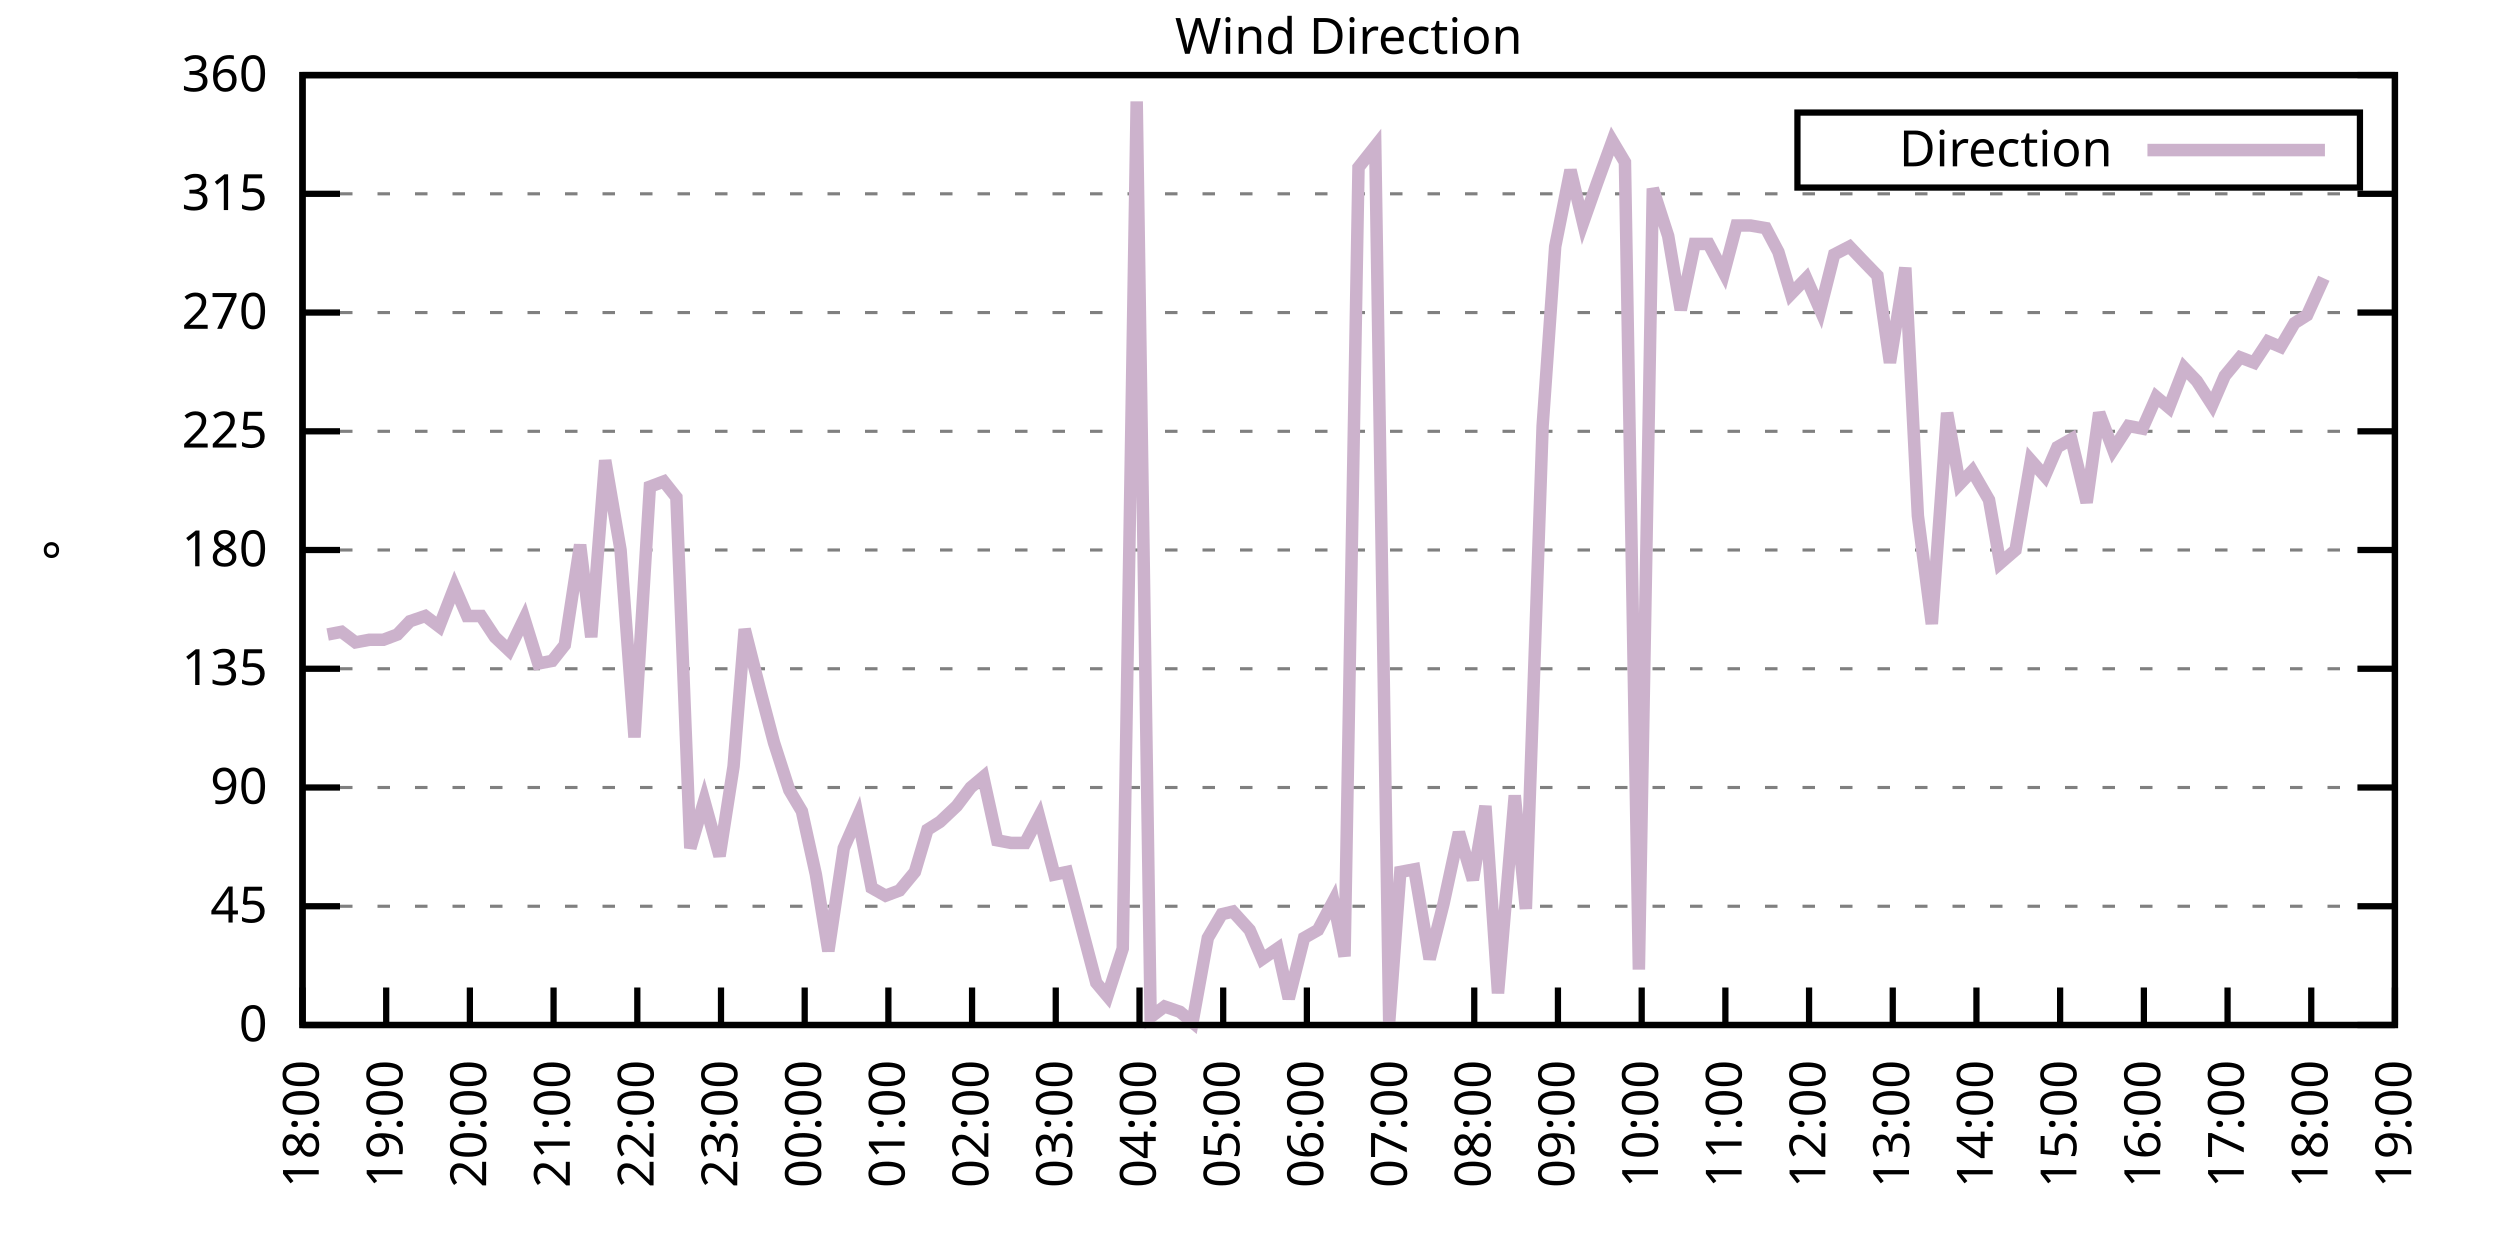
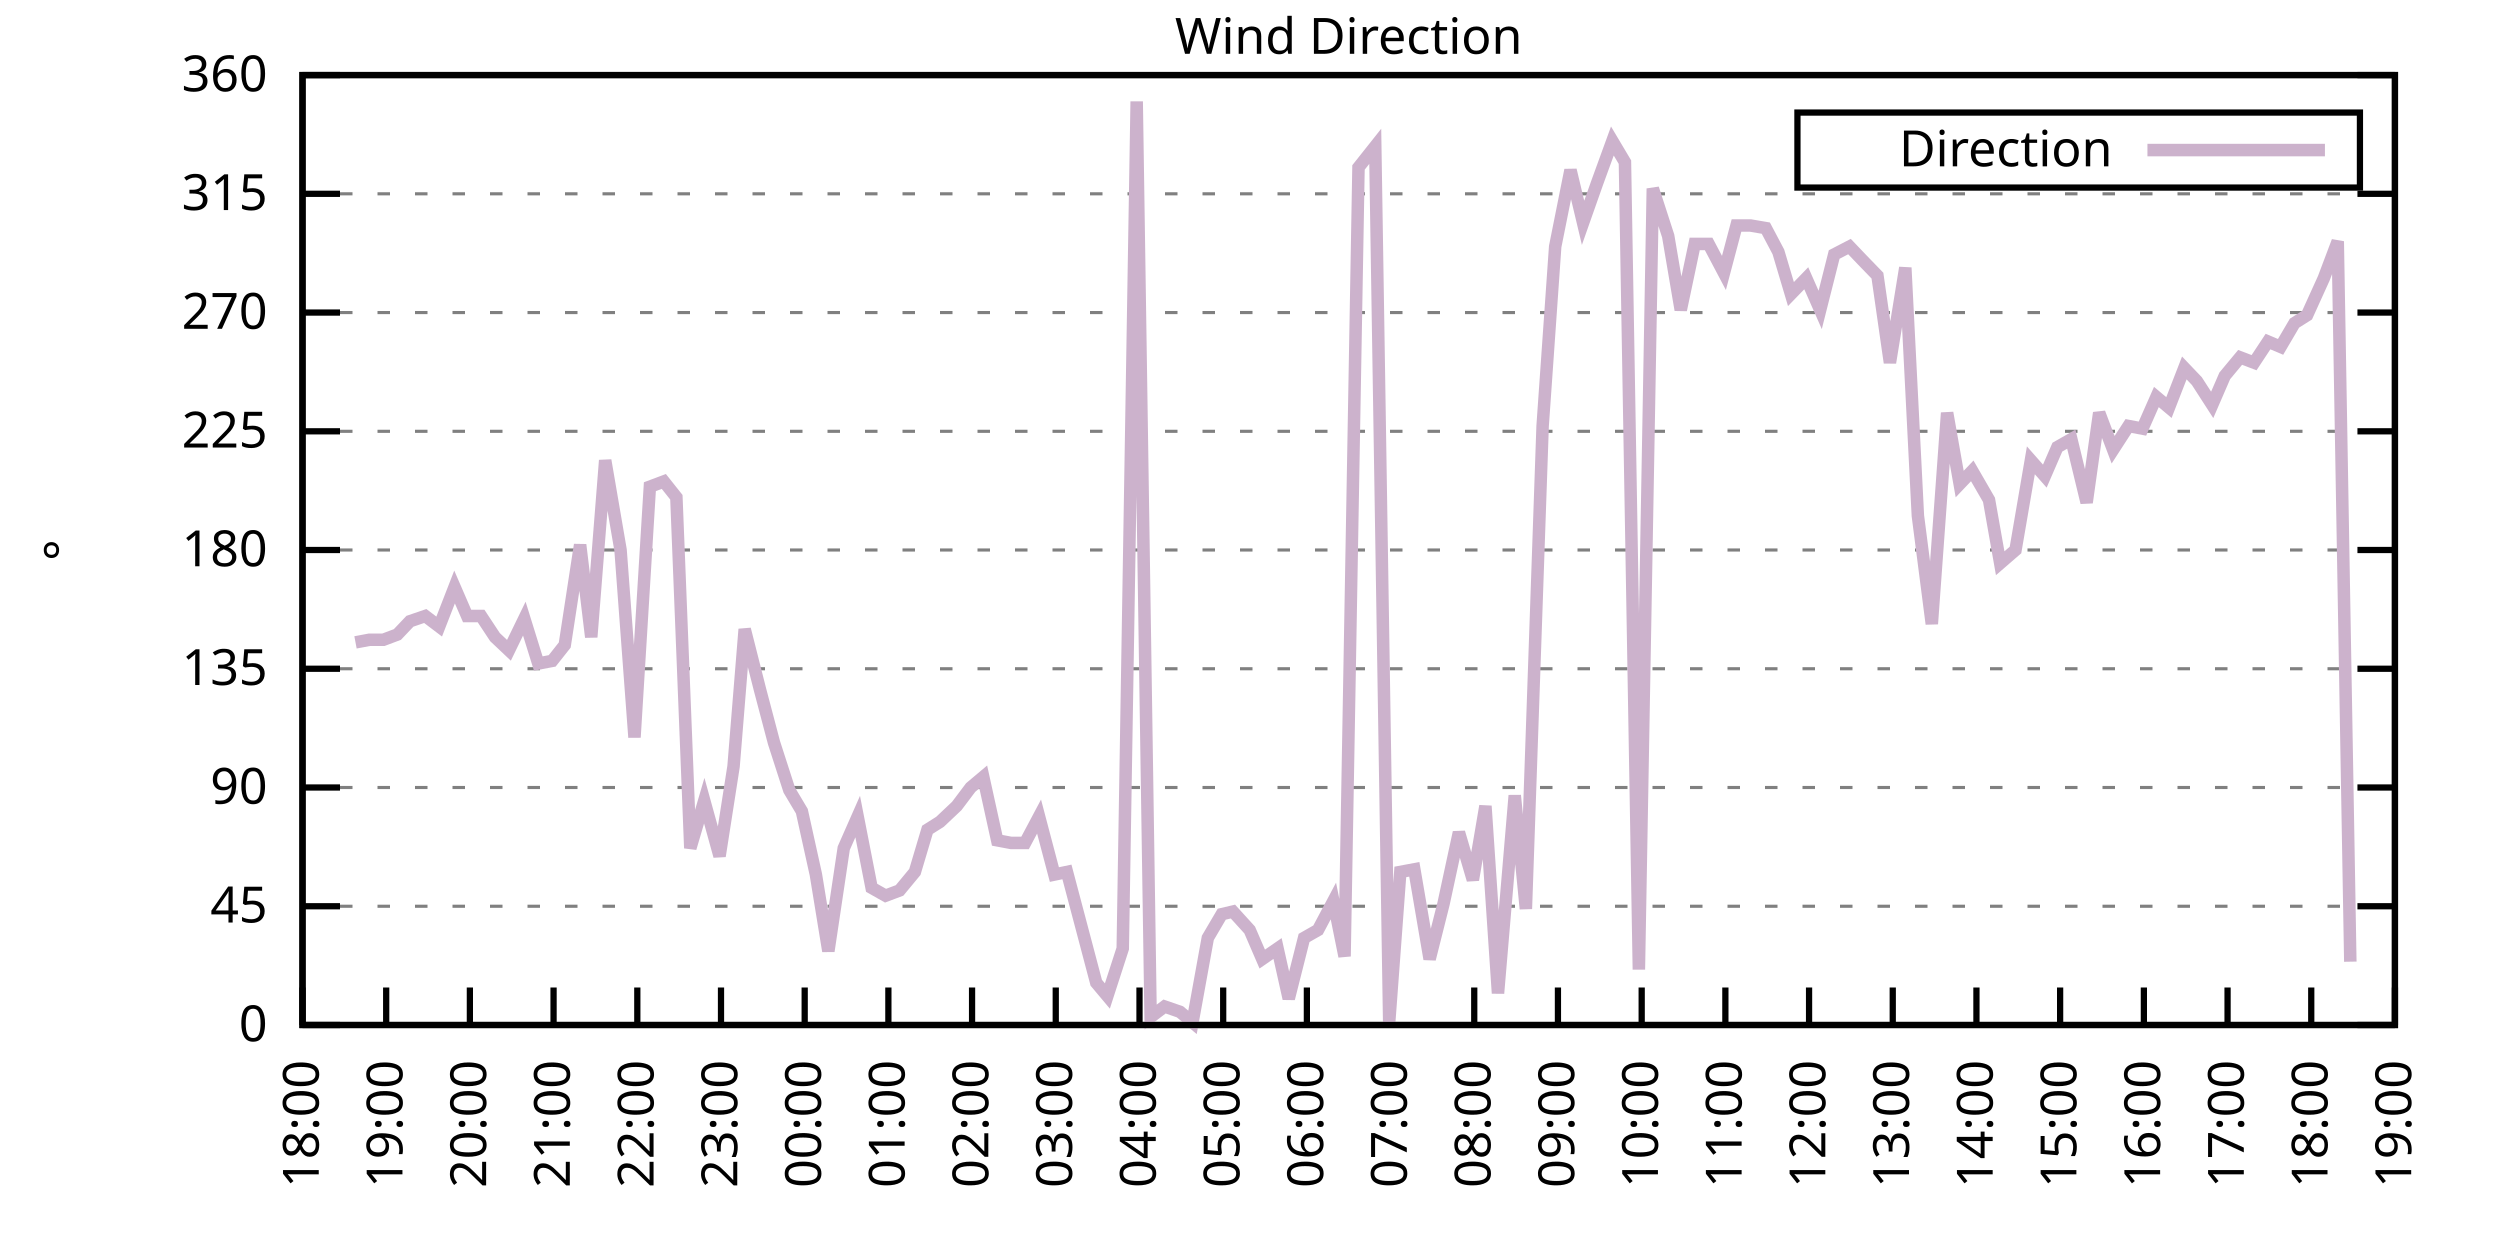
<svg xmlns="http://www.w3.org/2000/svg" xmlns:xlink="http://www.w3.org/1999/xlink" width="400" height="200" viewBox="0 0 400 200">
  <g id="gnuplot_canvas">
    <rect x="0" y="0" width="400" height="200" fill="none" />
    <defs>
      <circle id="gpDot" r="0.5" stroke-width="0.5" stroke="currentColor" />
      <path id="gpPt0" stroke-width="0.333" stroke="currentColor" d="M-1,0 h2 M0,-1 v2" />
      <path id="gpPt1" stroke-width="0.333" stroke="currentColor" d="M-1,-1 L1,1 M1,-1 L-1,1" />
      <path id="gpPt2" stroke-width="0.333" stroke="currentColor" d="M-1,0 L1,0 M0,-1 L0,1 M-1,-1 L1,1 M-1,1 L1,-1" />
      <rect id="gpPt3" stroke-width="0.333" stroke="currentColor" x="-1" y="-1" width="2" height="2" />
      <rect id="gpPt4" stroke-width="0.333" stroke="currentColor" fill="currentColor" x="-1" y="-1" width="2" height="2" />
      <circle id="gpPt5" stroke-width="0.333" stroke="currentColor" cx="0" cy="0" r="1" />
      <use xlink:href="#gpPt5" id="gpPt6" fill="currentColor" stroke="none" />
      <path id="gpPt7" stroke-width="0.333" stroke="currentColor" d="M0,-1.33 L-1.33,0.67 L1.33,0.67 z" />
      <use xlink:href="#gpPt7" id="gpPt8" fill="currentColor" stroke="none" />
      <use xlink:href="#gpPt7" id="gpPt9" stroke="currentColor" transform="rotate(180)" />
      <use xlink:href="#gpPt9" id="gpPt10" fill="currentColor" stroke="none" />
      <use xlink:href="#gpPt3" id="gpPt11" stroke="currentColor" transform="rotate(45)" />
      <use xlink:href="#gpPt11" id="gpPt12" fill="currentColor" stroke="none" />
      <path id="gpPt13" stroke-width="0.333" stroke="currentColor" d="M0,1.330 L1.265,0.411 L0.782,-1.067 L-0.782,-1.076 L-1.265,0.411 z" />
      <use xlink:href="#gpPt13" id="gpPt14" fill="currentColor" stroke="none" />
      <filter id="textbox" filterUnits="objectBoundingBox" x="0" y="0" height="1" width="1">
        <feFlood flood-color="white" flood-opacity="1" result="bgnd" />
        <feComposite in="SourceGraphic" in2="bgnd" operator="atop" />
      </filter>
      <filter id="greybox" filterUnits="objectBoundingBox" x="0" y="0" height="1" width="1">
        <feFlood flood-color="lightgrey" flood-opacity="1" result="grey" />
        <feComposite in="SourceGraphic" in2="grey" operator="atop" />
      </filter>
    </defs>
    <g fill="none" color="white" stroke="currentColor" stroke-width="1.00" stroke-linecap="butt" stroke-linejoin="miter">
</g>
    <g fill="none" color="black" stroke="currentColor" stroke-width="1.00" stroke-linecap="butt" stroke-linejoin="miter">
      <g stroke="none" shape-rendering="crispEdges">
        <polygon fill="rgb(255, 255, 255)" points="48.40,164.00 383.18,164.00 383.18,12.02 48.40,12.02 " />
      </g>
    </g>
    <g fill="none" color="black" stroke="currentColor" stroke-width="1.00" stroke-linecap="butt" stroke-linejoin="miter">
</g>
    <g fill="none" color="black" stroke="black" stroke-width="0.50" stroke-linecap="butt" stroke-linejoin="miter">
</g>
    <g fill="none" color="gray" stroke="currentColor" stroke-width="0.50" stroke-linecap="butt" stroke-linejoin="miter">
      <path stroke="gray" stroke-dasharray="2,4" class="gridline" d="M48.40,164.00 L383.19,164.00  " />
    </g>
    <g fill="none" color="gray" stroke="gray" stroke-width="1.00" stroke-linecap="butt" stroke-linejoin="miter">
</g>
    <g fill="none" color="black" stroke="currentColor" stroke-width="1.00" stroke-linecap="butt" stroke-linejoin="miter">
      <path stroke="black" d="M48.40,164.00 L54.40,164.00 M383.19,164.00 L377.19,164.00  " />
      <g transform="translate(42.80,166.60)" stroke="none" fill="black" font-family="Sans" font-size="8.00" text-anchor="end">
        <text>
          <tspan font-family="Sans"> 0</tspan>
        </text>
      </g>
    </g>
    <g fill="none" color="black" stroke="currentColor" stroke-width="1.00" stroke-linecap="butt" stroke-linejoin="miter">
</g>
    <g fill="none" color="black" stroke="black" stroke-width="0.50" stroke-linecap="butt" stroke-linejoin="miter">
</g>
    <g fill="none" color="gray" stroke="currentColor" stroke-width="0.50" stroke-linecap="butt" stroke-linejoin="miter">
      <path stroke="gray" stroke-dasharray="2,4" class="gridline" d="M48.40,145.00 L383.19,145.00  " />
    </g>
    <g fill="none" color="gray" stroke="gray" stroke-width="1.00" stroke-linecap="butt" stroke-linejoin="miter">
</g>
    <g fill="none" color="black" stroke="currentColor" stroke-width="1.00" stroke-linecap="butt" stroke-linejoin="miter">
      <path stroke="black" d="M48.40,145.00 L54.40,145.00 M383.19,145.00 L377.19,145.00  " />
      <g transform="translate(42.80,147.60)" stroke="none" fill="black" font-family="Sans" font-size="8.00" text-anchor="end">
        <text>
          <tspan font-family="Sans"> 45</tspan>
        </text>
      </g>
    </g>
    <g fill="none" color="black" stroke="currentColor" stroke-width="1.00" stroke-linecap="butt" stroke-linejoin="miter">
</g>
    <g fill="none" color="black" stroke="black" stroke-width="0.50" stroke-linecap="butt" stroke-linejoin="miter">
</g>
    <g fill="none" color="gray" stroke="currentColor" stroke-width="0.50" stroke-linecap="butt" stroke-linejoin="miter">
      <path stroke="gray" stroke-dasharray="2,4" class="gridline" d="M48.40,126.00 L383.19,126.00  " />
    </g>
    <g fill="none" color="gray" stroke="gray" stroke-width="1.00" stroke-linecap="butt" stroke-linejoin="miter">
</g>
    <g fill="none" color="black" stroke="currentColor" stroke-width="1.00" stroke-linecap="butt" stroke-linejoin="miter">
      <path stroke="black" d="M48.40,126.00 L54.40,126.00 M383.19,126.00 L377.19,126.00  " />
      <g transform="translate(42.80,128.60)" stroke="none" fill="black" font-family="Sans" font-size="8.00" text-anchor="end">
        <text>
          <tspan font-family="Sans"> 90</tspan>
        </text>
      </g>
    </g>
    <g fill="none" color="black" stroke="currentColor" stroke-width="1.00" stroke-linecap="butt" stroke-linejoin="miter">
</g>
    <g fill="none" color="black" stroke="black" stroke-width="0.50" stroke-linecap="butt" stroke-linejoin="miter">
</g>
    <g fill="none" color="gray" stroke="currentColor" stroke-width="0.50" stroke-linecap="butt" stroke-linejoin="miter">
      <path stroke="gray" stroke-dasharray="2,4" class="gridline" d="M48.40,107.00 L383.19,107.00  " />
    </g>
    <g fill="none" color="gray" stroke="gray" stroke-width="1.00" stroke-linecap="butt" stroke-linejoin="miter">
</g>
    <g fill="none" color="black" stroke="currentColor" stroke-width="1.00" stroke-linecap="butt" stroke-linejoin="miter">
      <path stroke="black" d="M48.40,107.00 L54.40,107.00 M383.19,107.00 L377.19,107.00  " />
      <g transform="translate(42.80,109.60)" stroke="none" fill="black" font-family="Sans" font-size="8.00" text-anchor="end">
        <text>
          <tspan font-family="Sans"> 135</tspan>
        </text>
      </g>
    </g>
    <g fill="none" color="black" stroke="currentColor" stroke-width="1.00" stroke-linecap="butt" stroke-linejoin="miter">
</g>
    <g fill="none" color="black" stroke="black" stroke-width="0.50" stroke-linecap="butt" stroke-linejoin="miter">
</g>
    <g fill="none" color="gray" stroke="currentColor" stroke-width="0.50" stroke-linecap="butt" stroke-linejoin="miter">
      <path stroke="gray" stroke-dasharray="2,4" class="gridline" d="M48.40,88.00 L383.19,88.00  " />
    </g>
    <g fill="none" color="gray" stroke="gray" stroke-width="1.00" stroke-linecap="butt" stroke-linejoin="miter">
</g>
    <g fill="none" color="black" stroke="currentColor" stroke-width="1.00" stroke-linecap="butt" stroke-linejoin="miter">
      <path stroke="black" d="M48.40,88.00 L54.40,88.00 M383.19,88.00 L377.19,88.00  " />
      <g transform="translate(42.80,90.60)" stroke="none" fill="black" font-family="Sans" font-size="8.00" text-anchor="end">
        <text>
          <tspan font-family="Sans"> 180</tspan>
        </text>
      </g>
    </g>
    <g fill="none" color="black" stroke="currentColor" stroke-width="1.00" stroke-linecap="butt" stroke-linejoin="miter">
</g>
    <g fill="none" color="black" stroke="black" stroke-width="0.50" stroke-linecap="butt" stroke-linejoin="miter">
</g>
    <g fill="none" color="gray" stroke="currentColor" stroke-width="0.50" stroke-linecap="butt" stroke-linejoin="miter">
      <path stroke="gray" stroke-dasharray="2,4" class="gridline" d="M48.40,69.01 L383.19,69.01  " />
    </g>
    <g fill="none" color="gray" stroke="gray" stroke-width="1.00" stroke-linecap="butt" stroke-linejoin="miter">
</g>
    <g fill="none" color="black" stroke="currentColor" stroke-width="1.00" stroke-linecap="butt" stroke-linejoin="miter">
      <path stroke="black" d="M48.40,69.01 L54.40,69.01 M383.19,69.01 L377.19,69.01  " />
      <g transform="translate(42.80,71.61)" stroke="none" fill="black" font-family="Sans" font-size="8.00" text-anchor="end">
        <text>
          <tspan font-family="Sans"> 225</tspan>
        </text>
      </g>
    </g>
    <g fill="none" color="black" stroke="currentColor" stroke-width="1.00" stroke-linecap="butt" stroke-linejoin="miter">
</g>
    <g fill="none" color="black" stroke="black" stroke-width="0.50" stroke-linecap="butt" stroke-linejoin="miter">
</g>
    <g fill="none" color="gray" stroke="currentColor" stroke-width="0.50" stroke-linecap="butt" stroke-linejoin="miter">
      <path stroke="gray" stroke-dasharray="2,4" class="gridline" d="M48.40,50.01 L383.19,50.01  " />
    </g>
    <g fill="none" color="gray" stroke="gray" stroke-width="1.00" stroke-linecap="butt" stroke-linejoin="miter">
</g>
    <g fill="none" color="black" stroke="currentColor" stroke-width="1.00" stroke-linecap="butt" stroke-linejoin="miter">
      <path stroke="black" d="M48.40,50.01 L54.40,50.01 M383.19,50.01 L377.19,50.01  " />
      <g transform="translate(42.80,52.61)" stroke="none" fill="black" font-family="Sans" font-size="8.00" text-anchor="end">
        <text>
          <tspan font-family="Sans"> 270</tspan>
        </text>
      </g>
    </g>
    <g fill="none" color="black" stroke="currentColor" stroke-width="1.00" stroke-linecap="butt" stroke-linejoin="miter">
</g>
    <g fill="none" color="black" stroke="black" stroke-width="0.50" stroke-linecap="butt" stroke-linejoin="miter">
</g>
    <g fill="none" color="gray" stroke="currentColor" stroke-width="0.50" stroke-linecap="butt" stroke-linejoin="miter">
      <path stroke="gray" stroke-dasharray="2,4" class="gridline" d="M48.40,31.01 L383.19,31.01  " />
    </g>
    <g fill="none" color="gray" stroke="gray" stroke-width="1.00" stroke-linecap="butt" stroke-linejoin="miter">
</g>
    <g fill="none" color="black" stroke="currentColor" stroke-width="1.00" stroke-linecap="butt" stroke-linejoin="miter">
      <path stroke="black" d="M48.40,31.01 L54.40,31.01 M383.19,31.01 L377.19,31.01  " />
      <g transform="translate(42.80,33.61)" stroke="none" fill="black" font-family="Sans" font-size="8.00" text-anchor="end">
        <text>
          <tspan font-family="Sans"> 315</tspan>
        </text>
      </g>
    </g>
    <g fill="none" color="black" stroke="currentColor" stroke-width="1.00" stroke-linecap="butt" stroke-linejoin="miter">
</g>
    <g fill="none" color="black" stroke="black" stroke-width="0.50" stroke-linecap="butt" stroke-linejoin="miter">
</g>
    <g fill="none" color="gray" stroke="currentColor" stroke-width="0.50" stroke-linecap="butt" stroke-linejoin="miter">
      <path stroke="gray" stroke-dasharray="2,4" class="gridline" d="M48.40,12.01 L383.19,12.01  " />
    </g>
    <g fill="none" color="gray" stroke="gray" stroke-width="1.00" stroke-linecap="butt" stroke-linejoin="miter">
</g>
    <g fill="none" color="black" stroke="currentColor" stroke-width="1.00" stroke-linecap="butt" stroke-linejoin="miter">
      <path stroke="black" d="M48.40,12.01 L54.40,12.01 M383.19,12.01 L377.19,12.01  " />
      <g transform="translate(42.80,14.61)" stroke="none" fill="black" font-family="Sans" font-size="8.00" text-anchor="end">
        <text>
          <tspan font-family="Sans"> 360</tspan>
        </text>
      </g>
    </g>
    <g fill="none" color="black" stroke="currentColor" stroke-width="1.00" stroke-linecap="butt" stroke-linejoin="miter">
      <path stroke="black" d="M48.40,164.00 L48.40,158.00  " />
      <g transform="translate(51.00,169.60) rotate(270.00)" stroke="none" fill="black" font-family="Sans" font-size="8.00" text-anchor="end">
        <text>
          <tspan font-family="Sans">18:00</tspan>
        </text>
      </g>
    </g>
    <g fill="none" color="black" stroke="currentColor" stroke-width="1.00" stroke-linecap="butt" stroke-linejoin="miter">
      <path stroke="black" d="M61.79,164.00 L61.79,158.00  " />
      <g transform="translate(64.39,169.60) rotate(270.00)" stroke="none" fill="black" font-family="Sans" font-size="8.00" text-anchor="end">
        <text>
          <tspan font-family="Sans">19:00</tspan>
        </text>
      </g>
    </g>
    <g fill="none" color="black" stroke="currentColor" stroke-width="1.00" stroke-linecap="butt" stroke-linejoin="miter">
      <path stroke="black" d="M75.18,164.00 L75.18,158.00  " />
      <g transform="translate(77.78,169.60) rotate(270.00)" stroke="none" fill="black" font-family="Sans" font-size="8.00" text-anchor="end">
        <text>
          <tspan font-family="Sans">20:00</tspan>
        </text>
      </g>
    </g>
    <g fill="none" color="black" stroke="currentColor" stroke-width="1.00" stroke-linecap="butt" stroke-linejoin="miter">
      <path stroke="black" d="M88.57,164.00 L88.57,158.00  " />
      <g transform="translate(91.17,169.60) rotate(270.00)" stroke="none" fill="black" font-family="Sans" font-size="8.00" text-anchor="end">
        <text>
          <tspan font-family="Sans">21:00</tspan>
        </text>
      </g>
    </g>
    <g fill="none" color="black" stroke="currentColor" stroke-width="1.00" stroke-linecap="butt" stroke-linejoin="miter">
      <path stroke="black" d="M101.97,164.00 L101.97,158.00  " />
      <g transform="translate(104.57,169.60) rotate(270.00)" stroke="none" fill="black" font-family="Sans" font-size="8.00" text-anchor="end">
        <text>
          <tspan font-family="Sans">22:00</tspan>
        </text>
      </g>
    </g>
    <g fill="none" color="black" stroke="currentColor" stroke-width="1.00" stroke-linecap="butt" stroke-linejoin="miter">
      <path stroke="black" d="M115.36,164.00 L115.36,158.00  " />
      <g transform="translate(117.96,169.60) rotate(270.00)" stroke="none" fill="black" font-family="Sans" font-size="8.00" text-anchor="end">
        <text>
          <tspan font-family="Sans">23:00</tspan>
        </text>
      </g>
    </g>
    <g fill="none" color="black" stroke="currentColor" stroke-width="1.00" stroke-linecap="butt" stroke-linejoin="miter">
      <path stroke="black" d="M128.75,164.00 L128.75,158.00  " />
      <g transform="translate(131.35,169.60) rotate(270.00)" stroke="none" fill="black" font-family="Sans" font-size="8.00" text-anchor="end">
        <text>
          <tspan font-family="Sans">00:00</tspan>
        </text>
      </g>
    </g>
    <g fill="none" color="black" stroke="currentColor" stroke-width="1.00" stroke-linecap="butt" stroke-linejoin="miter">
      <path stroke="black" d="M142.14,164.00 L142.14,158.00  " />
      <g transform="translate(144.74,169.60) rotate(270.00)" stroke="none" fill="black" font-family="Sans" font-size="8.00" text-anchor="end">
        <text>
          <tspan font-family="Sans">01:00</tspan>
        </text>
      </g>
    </g>
    <g fill="none" color="black" stroke="currentColor" stroke-width="1.00" stroke-linecap="butt" stroke-linejoin="miter">
      <path stroke="black" d="M155.53,164.00 L155.53,158.00  " />
      <g transform="translate(158.13,169.60) rotate(270.00)" stroke="none" fill="black" font-family="Sans" font-size="8.00" text-anchor="end">
        <text>
          <tspan font-family="Sans">02:00</tspan>
        </text>
      </g>
    </g>
    <g fill="none" color="black" stroke="currentColor" stroke-width="1.00" stroke-linecap="butt" stroke-linejoin="miter">
      <path stroke="black" d="M168.92,164.00 L168.92,158.00  " />
      <g transform="translate(171.52,169.60) rotate(270.00)" stroke="none" fill="black" font-family="Sans" font-size="8.00" text-anchor="end">
        <text>
          <tspan font-family="Sans">03:00</tspan>
        </text>
      </g>
    </g>
    <g fill="none" color="black" stroke="currentColor" stroke-width="1.00" stroke-linecap="butt" stroke-linejoin="miter">
      <path stroke="black" d="M182.32,164.00 L182.32,158.00  " />
      <g transform="translate(184.92,169.60) rotate(270.00)" stroke="none" fill="black" font-family="Sans" font-size="8.00" text-anchor="end">
        <text>
          <tspan font-family="Sans">04:00</tspan>
        </text>
      </g>
    </g>
    <g fill="none" color="black" stroke="currentColor" stroke-width="1.00" stroke-linecap="butt" stroke-linejoin="miter">
      <path stroke="black" d="M195.71,164.00 L195.71,158.00  " />
      <g transform="translate(198.31,169.60) rotate(270.00)" stroke="none" fill="black" font-family="Sans" font-size="8.00" text-anchor="end">
        <text>
          <tspan font-family="Sans">05:00</tspan>
        </text>
      </g>
    </g>
    <g fill="none" color="black" stroke="currentColor" stroke-width="1.00" stroke-linecap="butt" stroke-linejoin="miter">
      <path stroke="black" d="M209.10,164.00 L209.10,158.00  " />
      <g transform="translate(211.70,169.60) rotate(270.00)" stroke="none" fill="black" font-family="Sans" font-size="8.00" text-anchor="end">
        <text>
          <tspan font-family="Sans">06:00</tspan>
        </text>
      </g>
    </g>
    <g fill="none" color="black" stroke="currentColor" stroke-width="1.00" stroke-linecap="butt" stroke-linejoin="miter">
      <path stroke="black" d="M222.49,164.00 L222.49,158.00  " />
      <g transform="translate(225.09,169.60) rotate(270.00)" stroke="none" fill="black" font-family="Sans" font-size="8.00" text-anchor="end">
        <text>
          <tspan font-family="Sans">07:00</tspan>
        </text>
      </g>
    </g>
    <g fill="none" color="black" stroke="currentColor" stroke-width="1.00" stroke-linecap="butt" stroke-linejoin="miter">
      <path stroke="black" d="M235.88,164.00 L235.88,158.00  " />
      <g transform="translate(238.48,169.60) rotate(270.00)" stroke="none" fill="black" font-family="Sans" font-size="8.00" text-anchor="end">
        <text>
          <tspan font-family="Sans">08:00</tspan>
        </text>
      </g>
    </g>
    <g fill="none" color="black" stroke="currentColor" stroke-width="1.00" stroke-linecap="butt" stroke-linejoin="miter">
      <path stroke="black" d="M249.27,164.00 L249.27,158.00  " />
      <g transform="translate(251.87,169.60) rotate(270.00)" stroke="none" fill="black" font-family="Sans" font-size="8.00" text-anchor="end">
        <text>
          <tspan font-family="Sans">09:00</tspan>
        </text>
      </g>
    </g>
    <g fill="none" color="black" stroke="currentColor" stroke-width="1.00" stroke-linecap="butt" stroke-linejoin="miter">
      <path stroke="black" d="M262.67,164.00 L262.67,158.00  " />
      <g transform="translate(265.27,169.60) rotate(270.00)" stroke="none" fill="black" font-family="Sans" font-size="8.00" text-anchor="end">
        <text>
          <tspan font-family="Sans">10:00</tspan>
        </text>
      </g>
    </g>
    <g fill="none" color="black" stroke="currentColor" stroke-width="1.00" stroke-linecap="butt" stroke-linejoin="miter">
      <path stroke="black" d="M276.06,164.00 L276.06,158.00  " />
      <g transform="translate(278.66,169.60) rotate(270.00)" stroke="none" fill="black" font-family="Sans" font-size="8.00" text-anchor="end">
        <text>
          <tspan font-family="Sans">11:00</tspan>
        </text>
      </g>
    </g>
    <g fill="none" color="black" stroke="currentColor" stroke-width="1.00" stroke-linecap="butt" stroke-linejoin="miter">
      <path stroke="black" d="M289.45,164.00 L289.45,158.00  " />
      <g transform="translate(292.05,169.60) rotate(270.00)" stroke="none" fill="black" font-family="Sans" font-size="8.00" text-anchor="end">
        <text>
          <tspan font-family="Sans">12:00</tspan>
        </text>
      </g>
    </g>
    <g fill="none" color="black" stroke="currentColor" stroke-width="1.00" stroke-linecap="butt" stroke-linejoin="miter">
      <path stroke="black" d="M302.84,164.00 L302.84,158.00  " />
      <g transform="translate(305.44,169.60) rotate(270.00)" stroke="none" fill="black" font-family="Sans" font-size="8.00" text-anchor="end">
        <text>
          <tspan font-family="Sans">13:00</tspan>
        </text>
      </g>
    </g>
    <g fill="none" color="black" stroke="currentColor" stroke-width="1.00" stroke-linecap="butt" stroke-linejoin="miter">
      <path stroke="black" d="M316.23,164.00 L316.23,158.00  " />
      <g transform="translate(318.83,169.60) rotate(270.00)" stroke="none" fill="black" font-family="Sans" font-size="8.00" text-anchor="end">
        <text>
          <tspan font-family="Sans">14:00</tspan>
        </text>
      </g>
    </g>
    <g fill="none" color="black" stroke="currentColor" stroke-width="1.00" stroke-linecap="butt" stroke-linejoin="miter">
      <path stroke="black" d="M329.62,164.00 L329.62,158.00  " />
      <g transform="translate(332.22,169.60) rotate(270.00)" stroke="none" fill="black" font-family="Sans" font-size="8.00" text-anchor="end">
        <text>
          <tspan font-family="Sans">15:00</tspan>
        </text>
      </g>
    </g>
    <g fill="none" color="black" stroke="currentColor" stroke-width="1.00" stroke-linecap="butt" stroke-linejoin="miter">
      <path stroke="black" d="M343.02,164.00 L343.02,158.00  " />
      <g transform="translate(345.62,169.60) rotate(270.00)" stroke="none" fill="black" font-family="Sans" font-size="8.00" text-anchor="end">
        <text>
          <tspan font-family="Sans">16:00</tspan>
        </text>
      </g>
    </g>
    <g fill="none" color="black" stroke="currentColor" stroke-width="1.00" stroke-linecap="butt" stroke-linejoin="miter">
      <path stroke="black" d="M356.41,164.00 L356.41,158.00  " />
      <g transform="translate(359.01,169.60) rotate(270.00)" stroke="none" fill="black" font-family="Sans" font-size="8.00" text-anchor="end">
        <text>
          <tspan font-family="Sans">17:00</tspan>
        </text>
      </g>
    </g>
    <g fill="none" color="black" stroke="currentColor" stroke-width="1.00" stroke-linecap="butt" stroke-linejoin="miter">
      <path stroke="black" d="M369.80,164.00 L369.80,158.00  " />
      <g transform="translate(372.40,169.60) rotate(270.00)" stroke="none" fill="black" font-family="Sans" font-size="8.00" text-anchor="end">
        <text>
          <tspan font-family="Sans">18:00</tspan>
        </text>
      </g>
    </g>
    <g fill="none" color="black" stroke="currentColor" stroke-width="1.00" stroke-linecap="butt" stroke-linejoin="miter">
      <path stroke="black" d="M383.19,164.00 L383.19,158.00  " />
      <g transform="translate(385.79,169.60) rotate(270.00)" stroke="none" fill="black" font-family="Sans" font-size="8.00" text-anchor="end">
        <text>
          <tspan font-family="Sans">19:00</tspan>
        </text>
      </g>
    </g>
    <g fill="none" color="black" stroke="currentColor" stroke-width="1.00" stroke-linecap="butt" stroke-linejoin="miter">
</g>
    <g fill="none" color="black" stroke="currentColor" stroke-width="1.00" stroke-linecap="butt" stroke-linejoin="miter">
      <path stroke="black" d="M48.40,12.01 L48.40,164.00 L383.19,164.00 L383.19,12.01 L48.40,12.01 Z  " />
    </g>
    <g fill="none" color="black" stroke="currentColor" stroke-width="1.00" stroke-linecap="butt" stroke-linejoin="miter">
</g>
    <g fill="none" color="black" stroke="currentColor" stroke-width="1.00" stroke-linecap="butt" stroke-linejoin="miter">
      <path stroke="black" d="M287.59,30.01 L287.59,18.01 L377.59,18.01 L377.59,30.01 L287.59,30.01 Z  " />
    </g>
    <g id="Wind_direction_plot_1">
      <g fill="none" color="white" stroke="black" stroke-width="2.00" stroke-linecap="butt" stroke-linejoin="miter">
</g>
      <g fill="none" color="black" stroke="currentColor" stroke-width="2.00" stroke-linecap="butt" stroke-linejoin="miter">
        <g transform="translate(337.99,26.61)" stroke="none" fill="black" font-family="Sans" font-size="8.00" text-anchor="end">
          <text>
            <tspan font-family="Sans">Direction</tspan>
          </text>
        </g>
      </g>
      <g fill="none" color="black" stroke="currentColor" stroke-width="2.00" stroke-linecap="butt" stroke-linejoin="miter">
-         <path stroke="rgb(204, 178, 204)" d="M343.59,24.01 L371.99,24.01 M52.42,101.52 L54.65,101.09 L56.88,102.78 L59.11,102.36 L61.35,102.36 L63.58,101.52   L65.59,99.40 L68.04,98.56 L70.27,100.25 L72.73,93.92 L74.74,98.56 L76.97,98.56 L79.20,101.94 L81.43,104.05   L83.89,98.98 L86.12,106.16 L88.35,105.74 L90.36,103.20 L92.82,87.16 L94.60,101.94 L96.83,73.65 L99.29,88.00   L101.52,117.98 L103.98,77.87 L106.21,77.03 L108.22,79.56 L110.45,135.71 L112.68,128.11 L115.13,136.98 L117.37,122.62   L119.15,100.67 L121.61,110.38 L123.84,118.83 L126.29,126.42 L128.30,129.80 L130.54,139.93 L132.54,152.18 L135.00,135.71   L137.23,130.65 L139.46,142.05 L141.69,143.31 L143.93,142.47 L146.38,139.51 L148.39,132.76 L150.40,131.49 L153.08,128.96   L155.31,126.00 L157.32,124.31 L159.55,134.45 L161.78,134.87 L164.01,134.87 L166.25,130.65 L168.70,139.93 L170.71,139.51   L173.17,148.80 L175.40,157.24 L177.18,159.36 L179.64,151.76 L181.87,16.23 L184.10,162.73 L186.33,161.04 L188.79,161.89   L190.80,163.58 L193.25,150.07 L195.48,146.27 L197.27,145.85 L199.95,148.80 L201.96,153.45 L204.41,151.76 L206.20,159.78   L208.65,150.07 L210.88,148.80 L213.34,144.16 L215.13,153.02 L217.36,26.79 L220.04,23.41 L222.27,163.58 L224.05,139.51   L226.29,139.09 L228.74,153.45 L230.97,144.58 L233.43,133.18 L235.66,140.78 L237.67,128.96 L239.68,158.93 L242.36,127.27   L244.14,145.42 L246.82,68.16 L248.83,39.45 L251.28,27.21 L253.29,35.65 L255.52,29.32 L257.98,22.56 L259.99,25.94   L262.22,155.13 L264.45,30.16 L266.91,37.76 L268.92,49.59 L271.15,39.03 L273.38,39.03 L275.83,43.67 L277.84,36.08   L280.07,36.08 L282.53,36.50 L284.54,40.30 L286.55,47.05 L289.00,44.52 L291.23,49.59 L293.47,40.72 L295.92,39.45   L297.93,41.56 L300.39,44.10 L302.39,58.03 L304.85,42.83 L306.86,82.52 L309.09,99.83 L311.54,66.05 L313.55,77.45   L315.56,75.34 L318.24,79.98 L320.03,90.12 L322.48,88.00 L324.94,73.65 L327.17,76.18 L329.18,71.54 L331.41,70.27   L333.86,80.41 L335.87,66.05 L338.10,71.96 L340.56,68.16 L342.79,68.58 L345.02,63.52 L347.03,65.21 L349.49,58.87   L351.50,60.98 L353.95,64.78 L355.96,60.14 L358.42,57.18 L360.65,58.03 L362.88,54.65 L364.89,55.50 L367.12,51.70   L369.13,50.43 L371.81,44.52  " />
+         <path stroke="rgb(204, 178, 204)" d="M343.59,24.01 L371.99,24.01 M56.88,102.78 L59.11,102.36 L61.35,102.36 L63.58,101.52 L65.59,99.40 L68.04,98.56   L70.27,100.25 L72.73,93.92 L74.74,98.56 L76.97,98.56 L79.20,101.94 L81.43,104.05 L83.89,98.98 L86.12,106.16   L88.35,105.74 L90.36,103.20 L92.82,87.16 L94.60,101.94 L96.83,73.65 L99.29,88.00 L101.52,117.98 L103.98,77.87   L106.21,77.03 L108.22,79.56 L110.45,135.71 L112.68,128.11 L115.13,136.98 L117.37,122.62 L119.15,100.67 L121.61,110.38   L123.84,118.83 L126.29,126.42 L128.30,129.80 L130.54,139.93 L132.54,152.18 L135.00,135.71 L137.23,130.65 L139.46,142.05   L141.69,143.31 L143.93,142.47 L146.38,139.51 L148.39,132.76 L150.40,131.49 L153.08,128.96 L155.31,126.00 L157.32,124.31   L159.55,134.45 L161.78,134.87 L164.01,134.87 L166.25,130.65 L168.70,139.93 L170.71,139.51 L173.17,148.80 L175.40,157.24   L177.18,159.36 L179.64,151.76 L181.87,16.23 L184.10,162.73 L186.33,161.04 L188.79,161.89 L190.80,163.58 L193.25,150.07   L195.48,146.27 L197.27,145.85 L199.95,148.80 L201.96,153.45 L204.41,151.76 L206.20,159.78 L208.65,150.07 L210.88,148.80   L213.34,144.16 L215.13,153.02 L217.36,26.79 L220.04,23.41 L222.27,163.58 L224.05,139.51 L226.29,139.09 L228.74,153.45   L230.97,144.58 L233.43,133.18 L235.66,140.78 L237.67,128.96 L239.68,158.93 L242.36,127.27 L244.14,145.42 L246.82,68.16   L248.83,39.45 L251.28,27.21 L253.29,35.65 L255.52,29.32 L257.98,22.56 L259.99,25.94 L262.22,155.13 L264.45,30.16   L266.91,37.76 L268.92,49.59 L271.15,39.03 L273.38,39.03 L275.83,43.67 L277.84,36.08 L280.07,36.08 L282.53,36.50   L284.54,40.30 L286.55,47.05 L289.00,44.52 L291.23,49.59 L293.47,40.72 L295.92,39.45 L297.93,41.56 L300.39,44.10   L302.39,58.03 L304.85,42.83 L306.86,82.52 L309.09,99.83 L311.54,66.05 L313.55,77.45 L315.56,75.34 L318.24,79.98   L320.03,90.12 L322.48,88.00 L324.94,73.65 L327.17,76.18 L329.18,71.54 L331.41,70.27 L333.86,80.41 L335.87,66.05   L338.10,71.96 L340.56,68.16 L342.79,68.58 L345.02,63.52 L347.03,65.21 L349.49,58.87 L351.50,60.98 L353.95,64.78   L355.96,60.14 L358.42,57.18 L360.65,58.03 L362.88,54.65 L364.89,55.50 L367.12,51.70 L369.13,50.43 L371.81,44.52   L374.04,38.61 L376.05,153.87  " />
      </g>
    </g>
    <g fill="none" color="black" stroke="currentColor" stroke-width="2.00" stroke-linecap="butt" stroke-linejoin="miter">
</g>
    <g fill="none" color="black" stroke="black" stroke-width="1.00" stroke-linecap="butt" stroke-linejoin="miter">
</g>
    <g fill="none" color="black" stroke="currentColor" stroke-width="1.00" stroke-linecap="butt" stroke-linejoin="miter">
      <path stroke="black" d="M48.40,12.01 L48.40,164.00 L383.19,164.00 L383.19,12.01 L48.40,12.01 Z  " />
      <g transform="translate(12.80,88.01) rotate(270.00)" stroke="none" fill="black" font-family="Sans" font-size="8.00" text-anchor="middle">
        <text>
          <tspan font-family="Sans">°</tspan>
        </text>
      </g>
    </g>
    <g fill="none" color="black" stroke="currentColor" stroke-width="1.00" stroke-linecap="butt" stroke-linejoin="miter">
</g>
    <g fill="none" color="black" stroke="currentColor" stroke-width="1.00" stroke-linecap="butt" stroke-linejoin="miter">
      <g transform="translate(215.79,8.61)" stroke="none" fill="black" font-family="Sans" font-size="8.00" text-anchor="middle">
        <text>
          <tspan font-family="Sans">Wind Direction</tspan>
        </text>
      </g>
    </g>
    <g fill="none" color="black" stroke="currentColor" stroke-width="1.00" stroke-linecap="butt" stroke-linejoin="miter">
</g>
  </g>
</svg>
